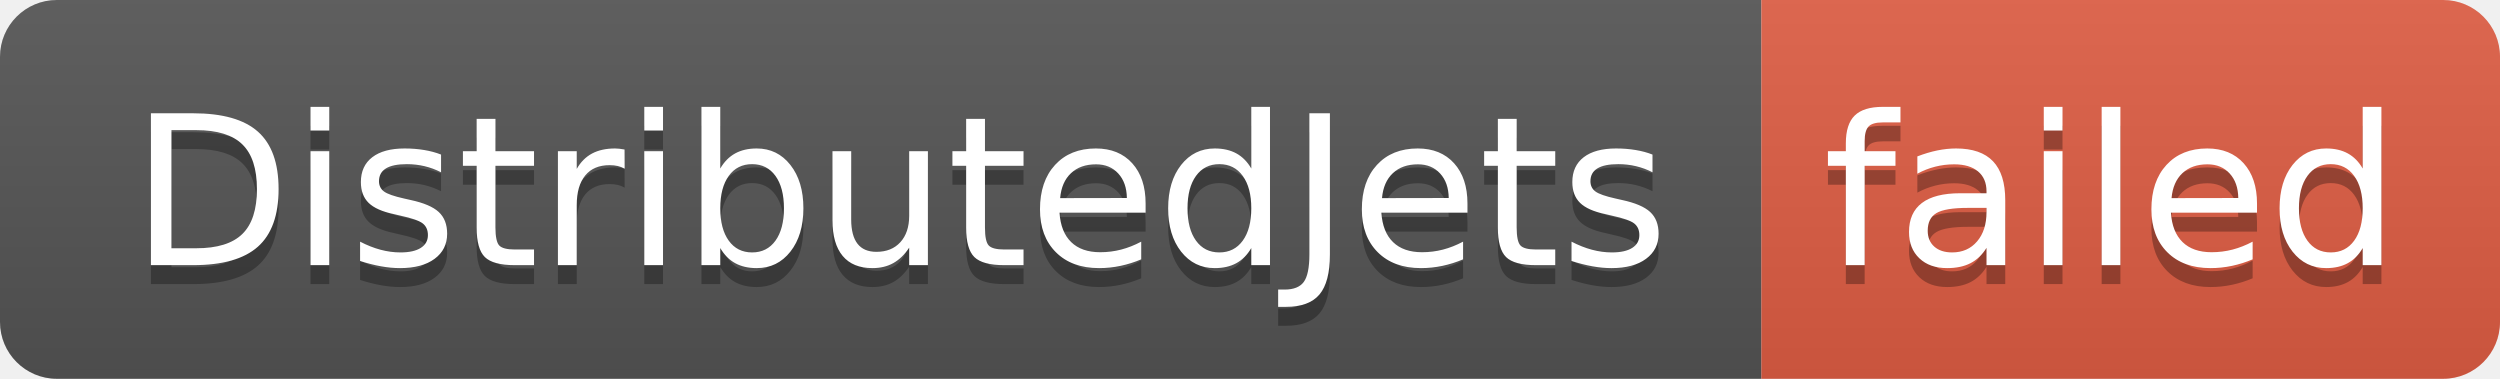
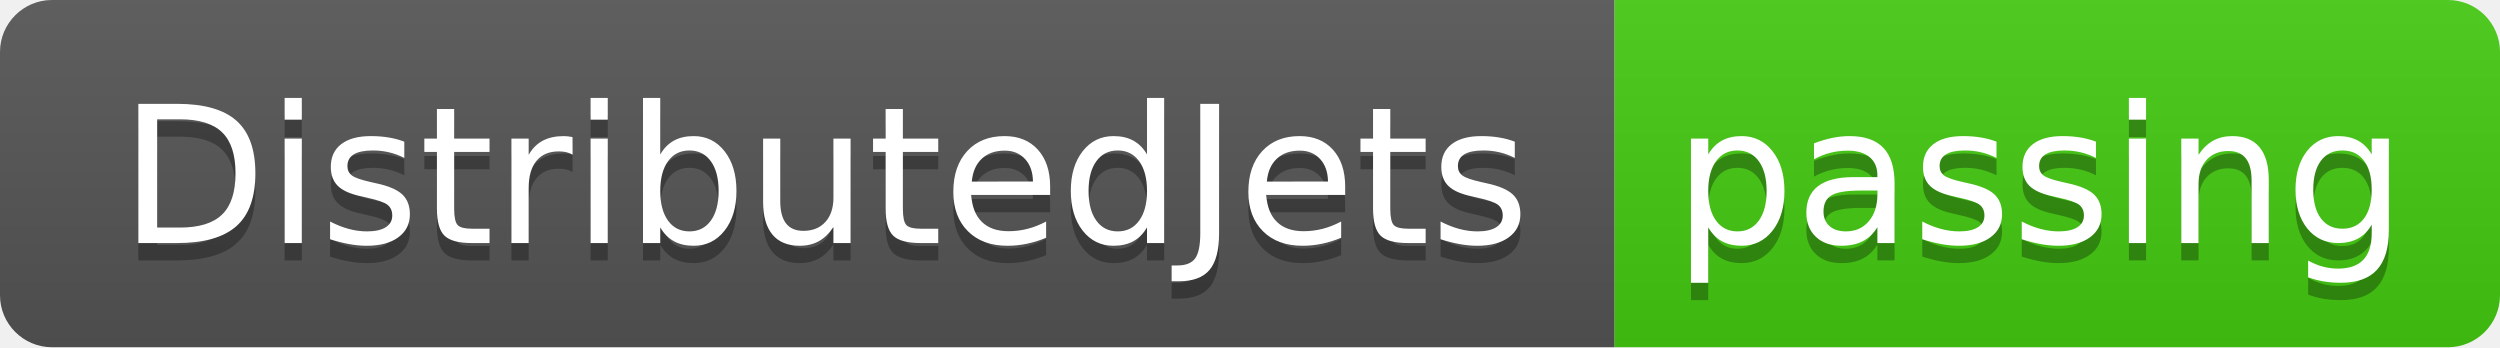
- <svg xmlns="http://www.w3.org/2000/svg" width="132" height="20" role="img" aria-label="DistributedJets: failed">
+ <svg xmlns="http://www.w3.org/2000/svg" width="144" height="20" role="img" aria-label="DistributedJets: passing">
  <linearGradient id="s" x2="0" y2="100%">
    <stop offset="0" stop-color="#bbb" stop-opacity=".1" />
    <stop offset="1" stop-opacity=".1" />
  </linearGradient>
  <clipPath id="r">
-     <rect width="132" height="20" rx="3" fill="#fff" />
+     <rect width="144" height="20" rx="3" fill="#fff" />
  </clipPath>
  <g clip-path="url(#r)">
    <rect width="93" height="20" fill="#555" />
-     <rect x="93" width="39" height="20" fill="#e05d44" />
-     <rect width="132" height="20" fill="url(#s)" />
+     <rect x="93" width="51" height="20" fill="#4c1" />
+     <rect width="144" height="20" fill="url(#s)" />
  </g>
  <g fill="#fff" text-anchor="middle" font-family="Verdana,Geneva,DejaVu Sans,sans-serif" text-rendering="geometricPrecision" font-size="110">
    <text aria-hidden="true" x="475" y="150" fill="#010101" fill-opacity=".3" transform="scale(.1)" textLength="830">DistributedJets</text>
    <text x="475" y="140" transform="scale(.1)" fill="#fff" textLength="830">DistributedJets</text>
-     <text aria-hidden="true" x="1115" y="150" fill="#010101" fill-opacity=".3" transform="scale(.1)" textLength="290">failed</text>
-     <text x="1115" y="140" transform="scale(.1)" fill="#fff" textLength="290">failed</text>
+     <text aria-hidden="true" x="1175" y="150" fill="#010101" fill-opacity=".3" transform="scale(.1)" textLength="410">passing</text>
+     <text x="1175" y="140" transform="scale(.1)" fill="#fff" textLength="410">passing</text>
  </g>
</svg>
